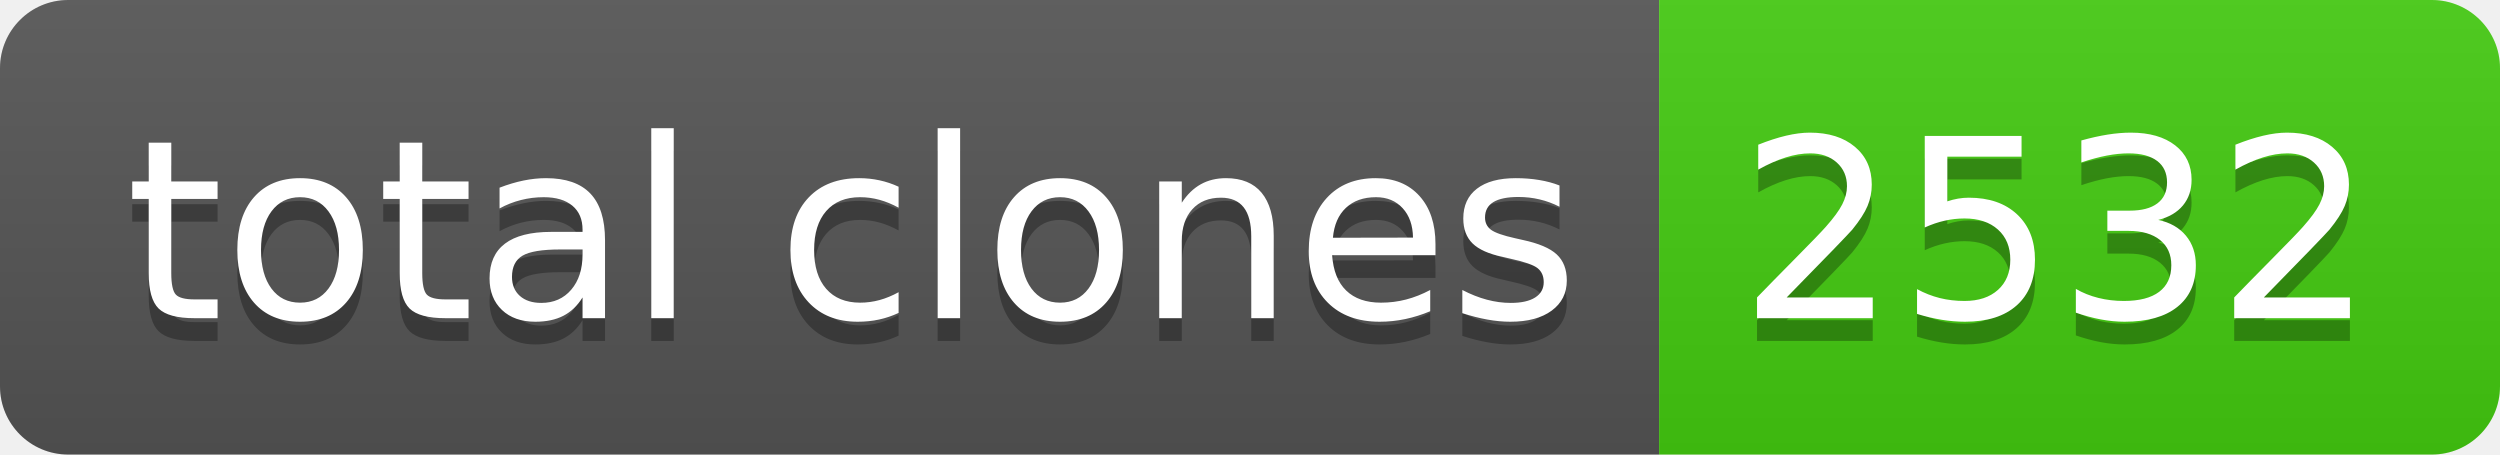
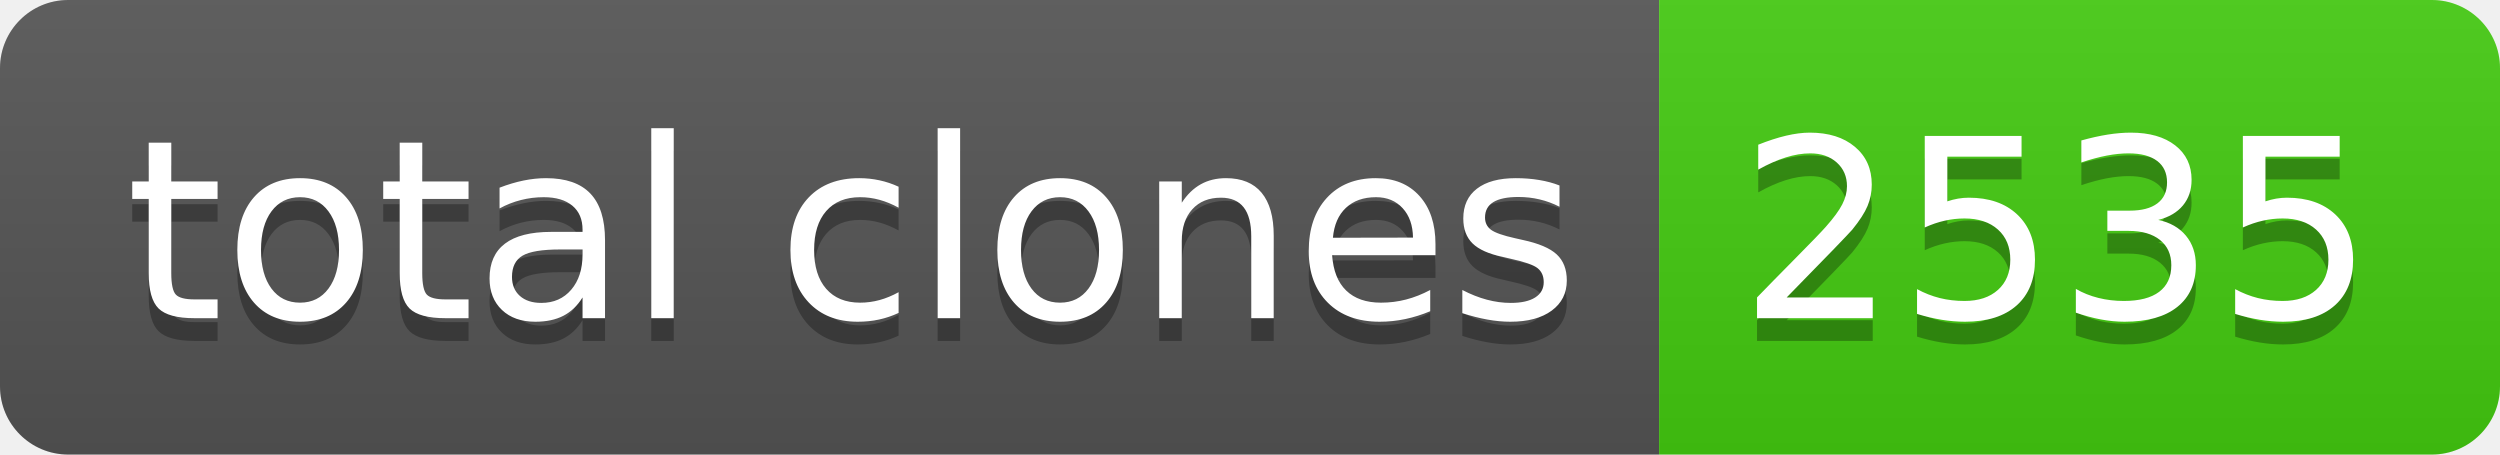
- <svg xmlns="http://www.w3.org/2000/svg" width="110" height="20" role="img" aria-label="total clones: 2532">
+ <svg xmlns="http://www.w3.org/2000/svg" width="110" height="20" role="img" aria-label="total clones: 2535">
  <linearGradient id="s" x2="0" y2="100%">
    <stop offset="0" stop-color="#bbb" stop-opacity=".1" />
    <stop offset="1" stop-opacity=".1" />
  </linearGradient>
  <clipPath id="r">
    <rect width="110" height="20" rx="3" fill="#fff" />
  </clipPath>
  <g clip-path="url(#r)">
    <rect width="73" height="20" fill="#555" />
    <rect x="73" width="37" height="20" fill="#4c1" />
    <rect width="110" height="20" fill="url(#s)" />
  </g>
  <g fill="#fff" text-anchor="middle" font-family="Verdana,Geneva,DejaVu Sans,sans-serif" text-rendering="geometricPrecision" font-size="110">
    <text aria-hidden="true" x="375" y="150" fill="#010101" fill-opacity=".3" transform="scale(.1)" textLength="630">total clones</text>
    <text x="375" y="140" transform="scale(.1)" fill="#fff" textLength="630">total clones</text>
-     <text aria-hidden="true" x="905" y="150" fill="#010101" fill-opacity=".3" transform="scale(.1)" textLength="270">2532</text>
-     <text x="905" y="140" transform="scale(.1)" fill="#fff" textLength="270">2532</text>
+     <text aria-hidden="true" x="905" y="150" fill="#010101" fill-opacity=".3" transform="scale(.1)" textLength="270">2535</text>
+     <text x="905" y="140" transform="scale(.1)" fill="#fff" textLength="270">2535</text>
  </g>
</svg>
